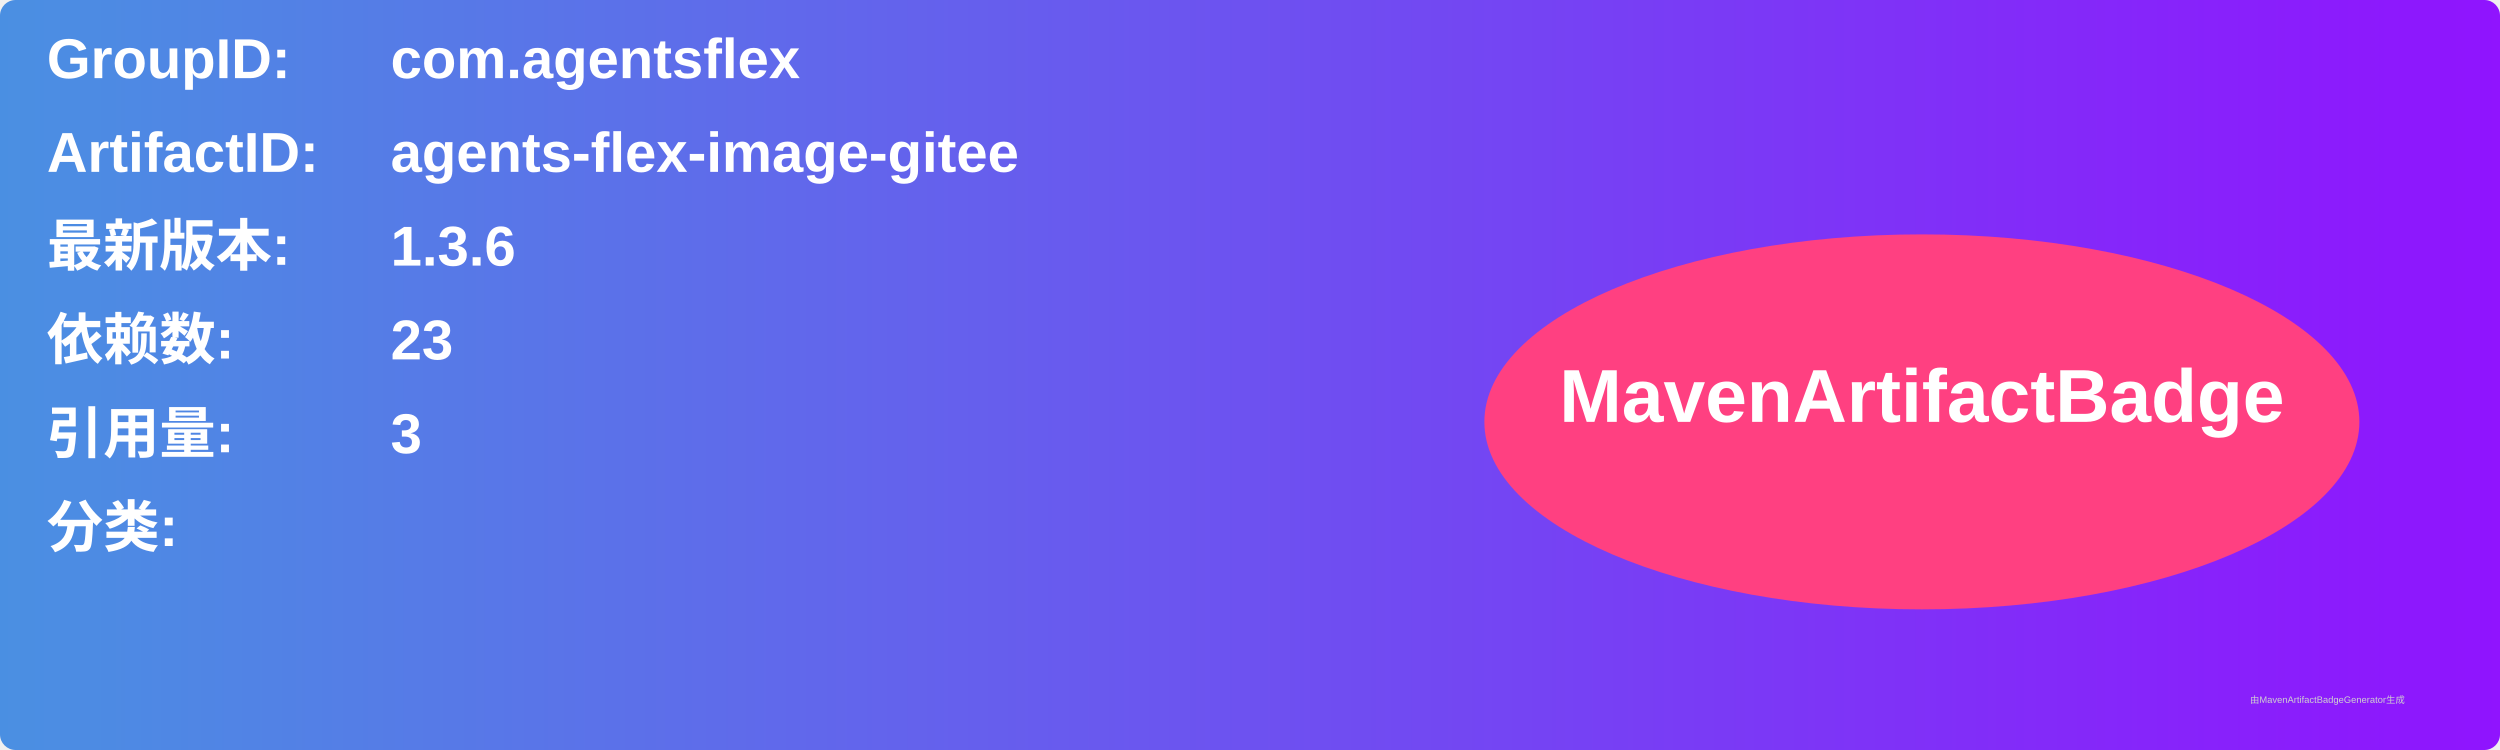
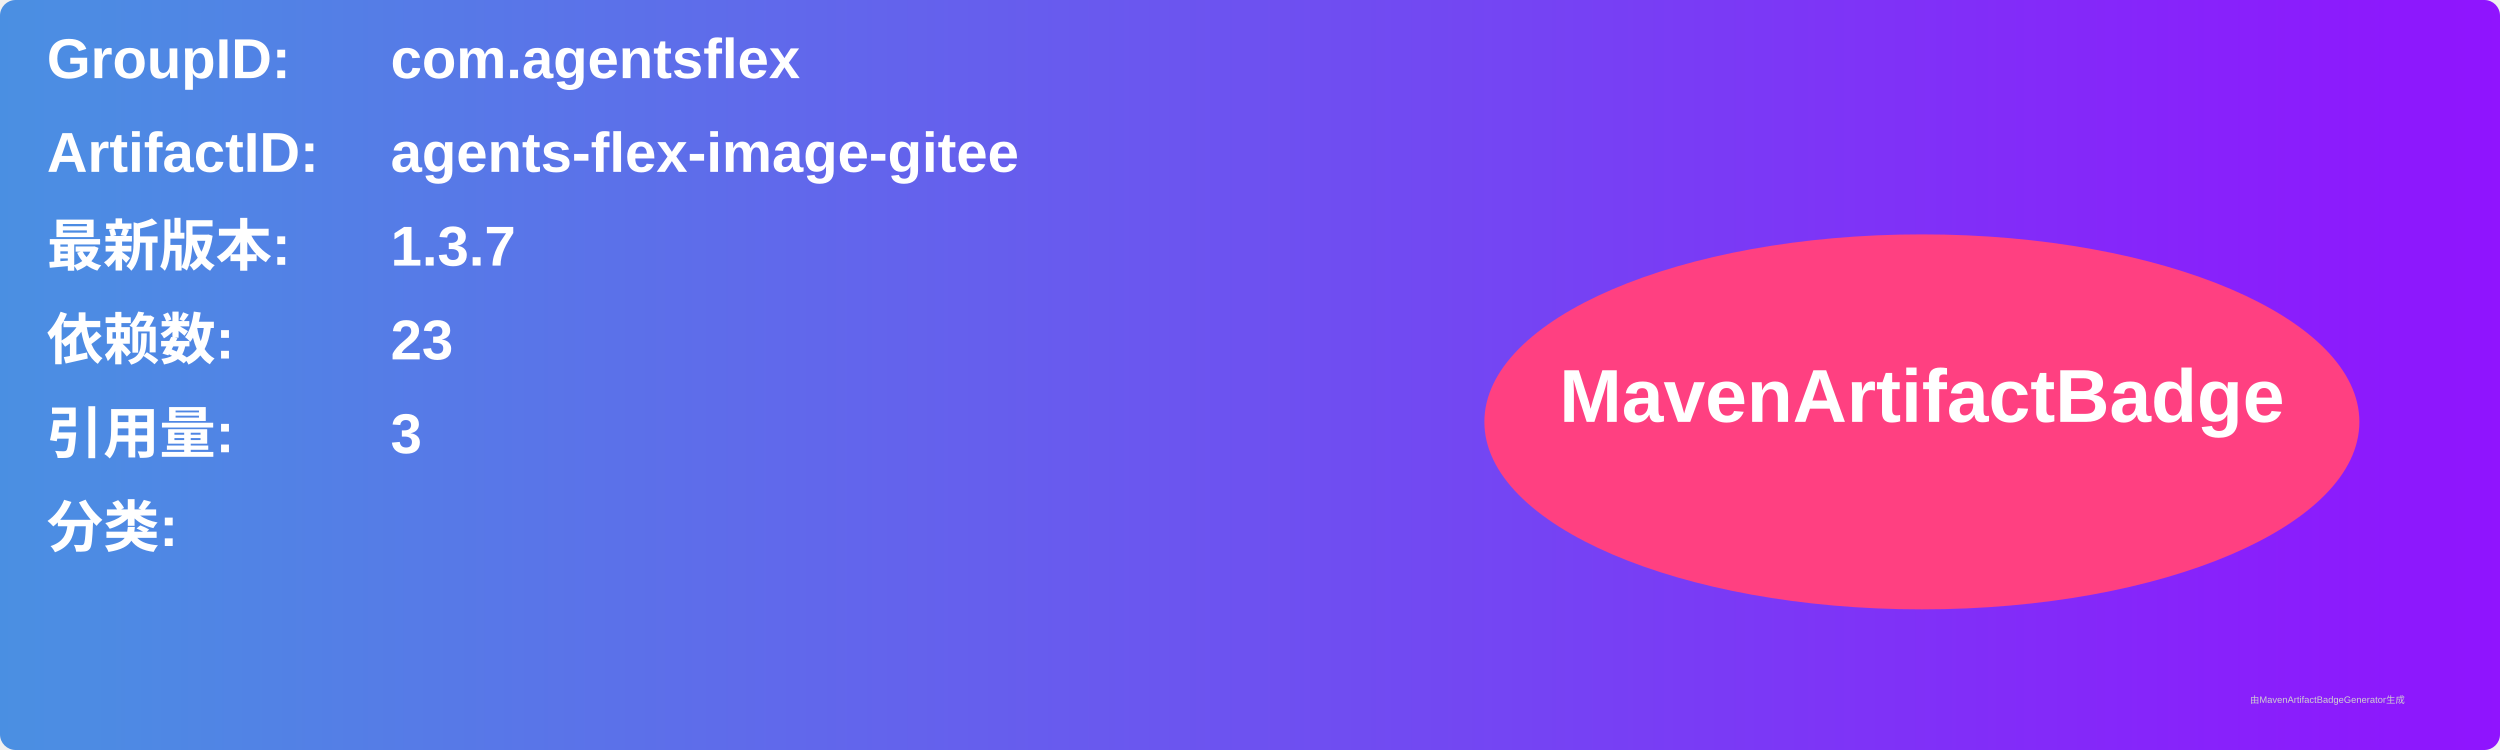
<svg xmlns="http://www.w3.org/2000/svg" width="800" height="240" viewBox="0 0 800 240">
  <linearGradient id="grad" x1="0%" y1="0%" x2="100%" y2="0%">
    <stop offset="0%" stop-color="#4a90e2" />
    <stop offset="100%" stop-color="#9013fe" />
  </linearGradient>
  <rect width="100%" height="100%" rx="5" ry="5" fill="url(#grad)" />
  <g transform="translate(15, 15)">
    <text x="0" y="10" font-family="Arial" font-size="18" fill="white" font-weight="bold" width="260">GroupID:</text>
    <text x="110" y="10" font-family="Arial" font-size="18" fill="white" font-weight="bold" width="460">com.agentsflex</text>
    <text x="0" y="40" font-family="Arial" font-size="18" fill="white" font-weight="bold" width="260">ArtifactID:</text>
    <text x="110" y="40" font-family="Arial" font-size="18" fill="white" font-weight="bold" width="460">agents-flex-image-gitee</text>
    <text x="0" y="70" font-family="Arial" font-size="18" fill="white" font-weight="bold">最新版本:</text>
    <text x="110" y="70" font-family="Arial" font-size="18" fill="white" font-weight="bold">
-       <tspan font-weight="bold">1.3.6</tspan>
+       <tspan font-weight="bold">1.3.7</tspan>
    </text>
    <text x="0" y="100" font-family="Arial" font-size="18" fill="white" font-weight="bold">依赖数: </text>
    <text x="110" y="100" font-family="Arial" font-size="18" fill="white">
      <tspan font-weight="bold">23</tspan>
    </text>
    <text x="0" y="130" font-family="Arial" font-size="18" fill="white" font-weight="bold">引用量: </text>
    <text x="110" y="130" font-family="Arial" font-size="18" fill="white">
      <tspan font-weight="bold">3</tspan>
    </text>
    <text x="0" y="160" font-family="Arial" font-size="18" fill="white" font-weight="bold">分类:</text>
    <text x="10" y="190" font-family="Arial" font-size="10" fill="white">
      <tspan font-weight="bold" />
    </text>
    <ellipse cx="600" cy="120" rx="140" ry="60" fill="#ff4081" />
    <text x="600" y="120" text-anchor="middle" font-family="Arial" font-size="24" fill="white" font-weight="bold">MavenArtifactBadge</text>
  </g>
  <text x="720" y="225" font-family="Arial" font-size="3" fill="#d0d0d0">由MavenArtifactBadgeGenerator生成</text>
</svg>
